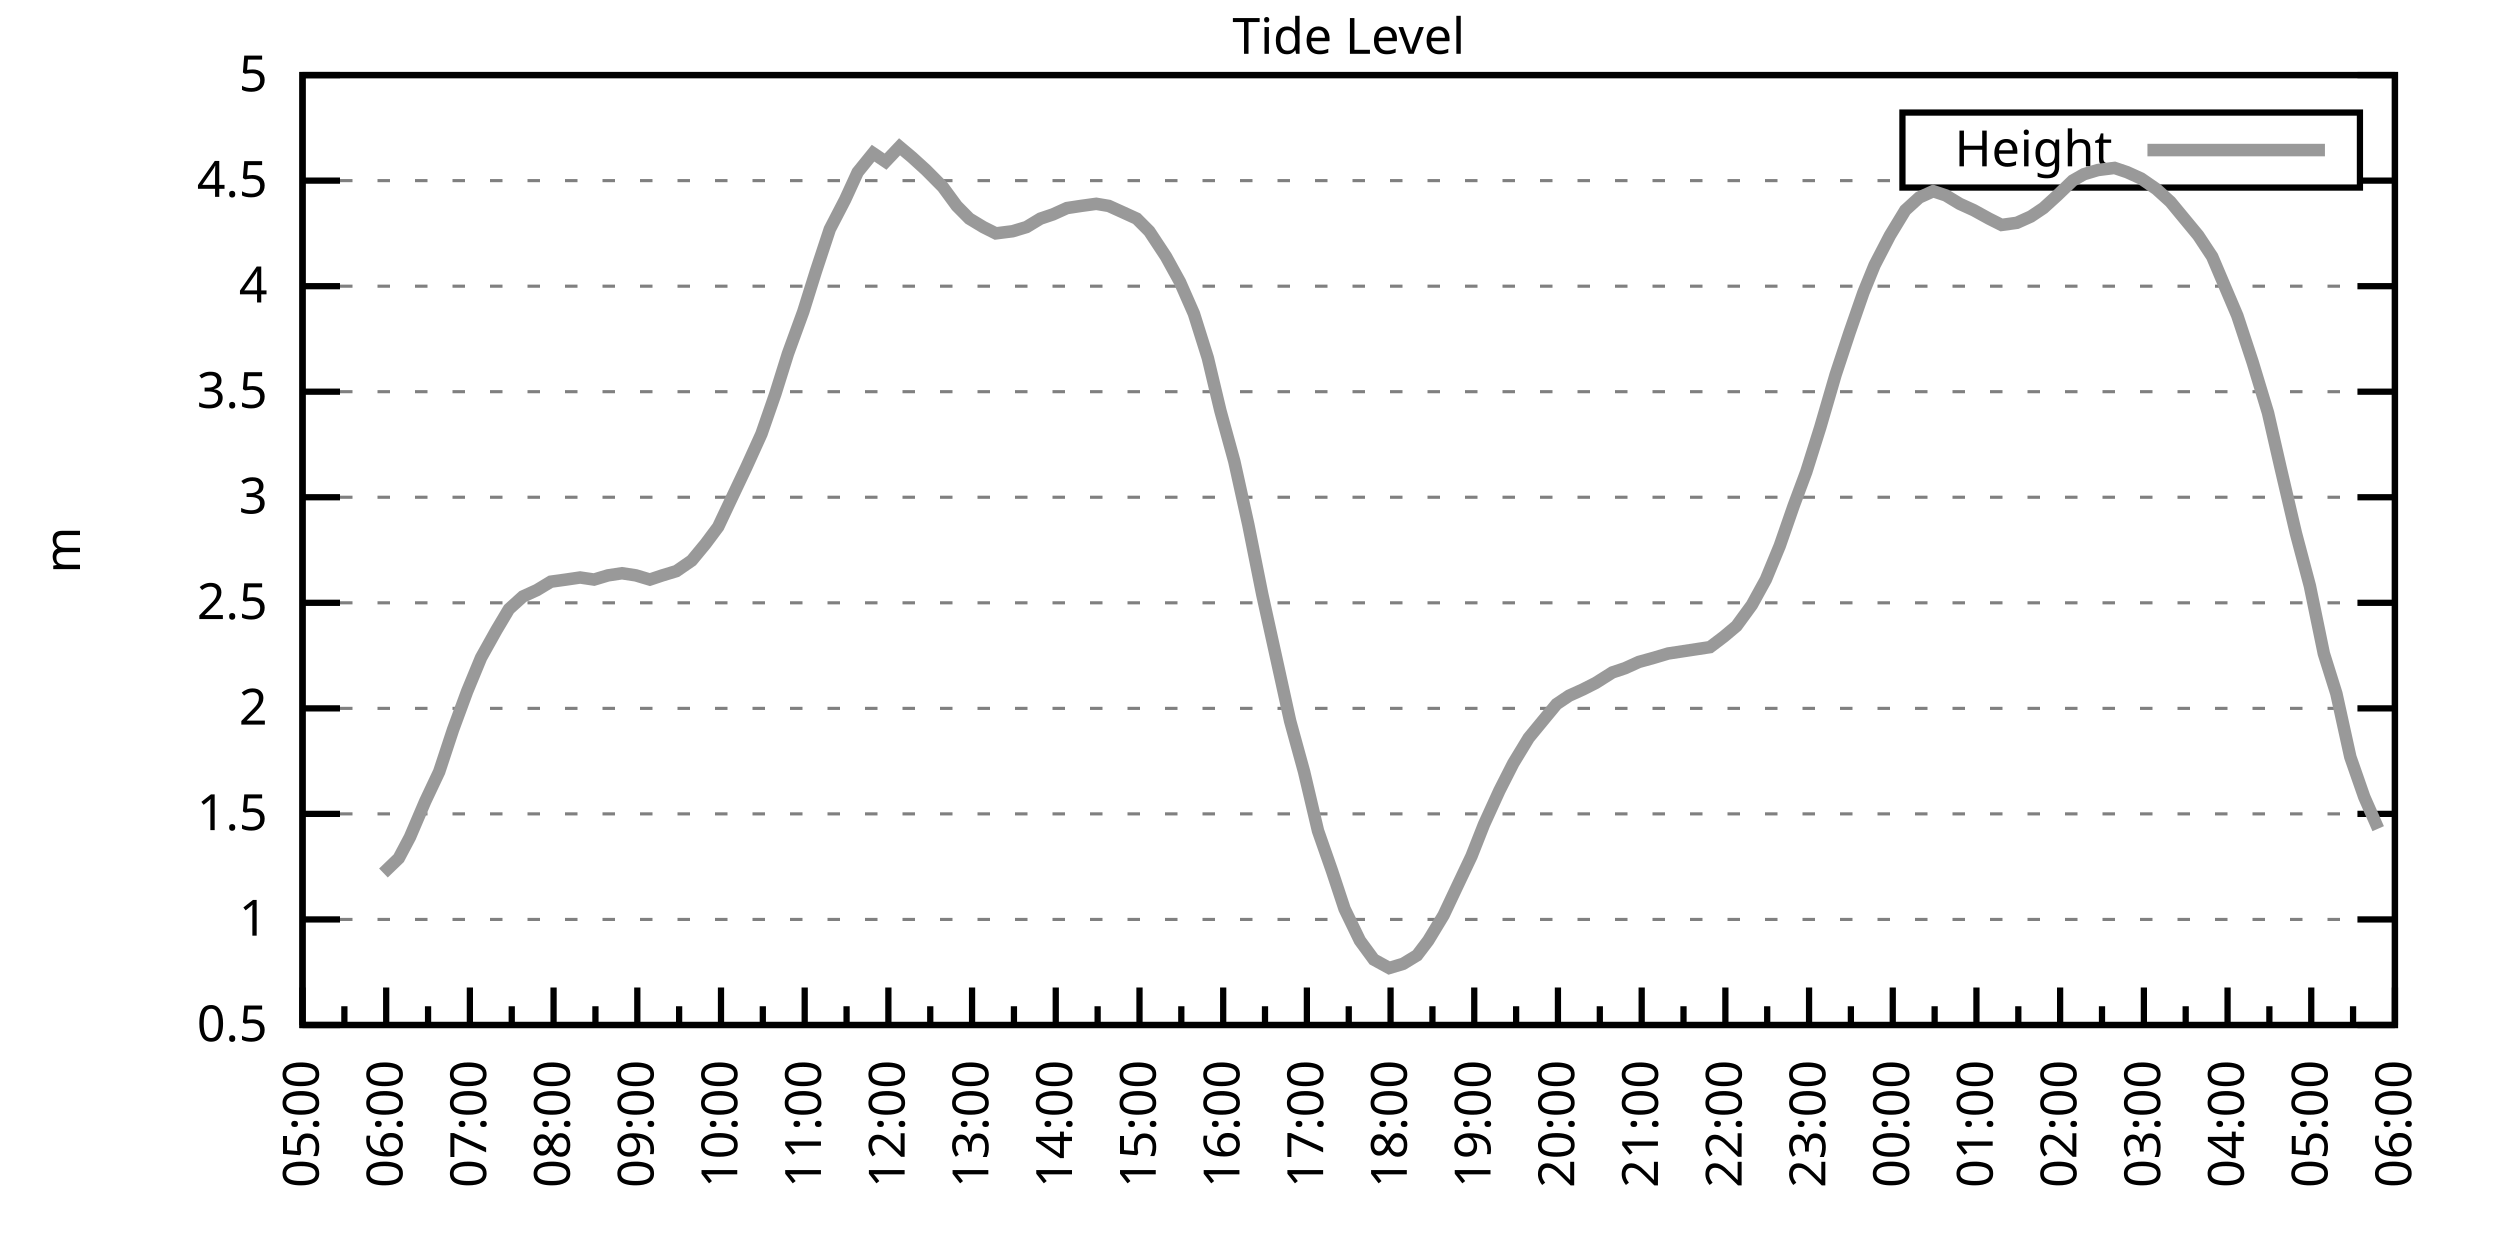
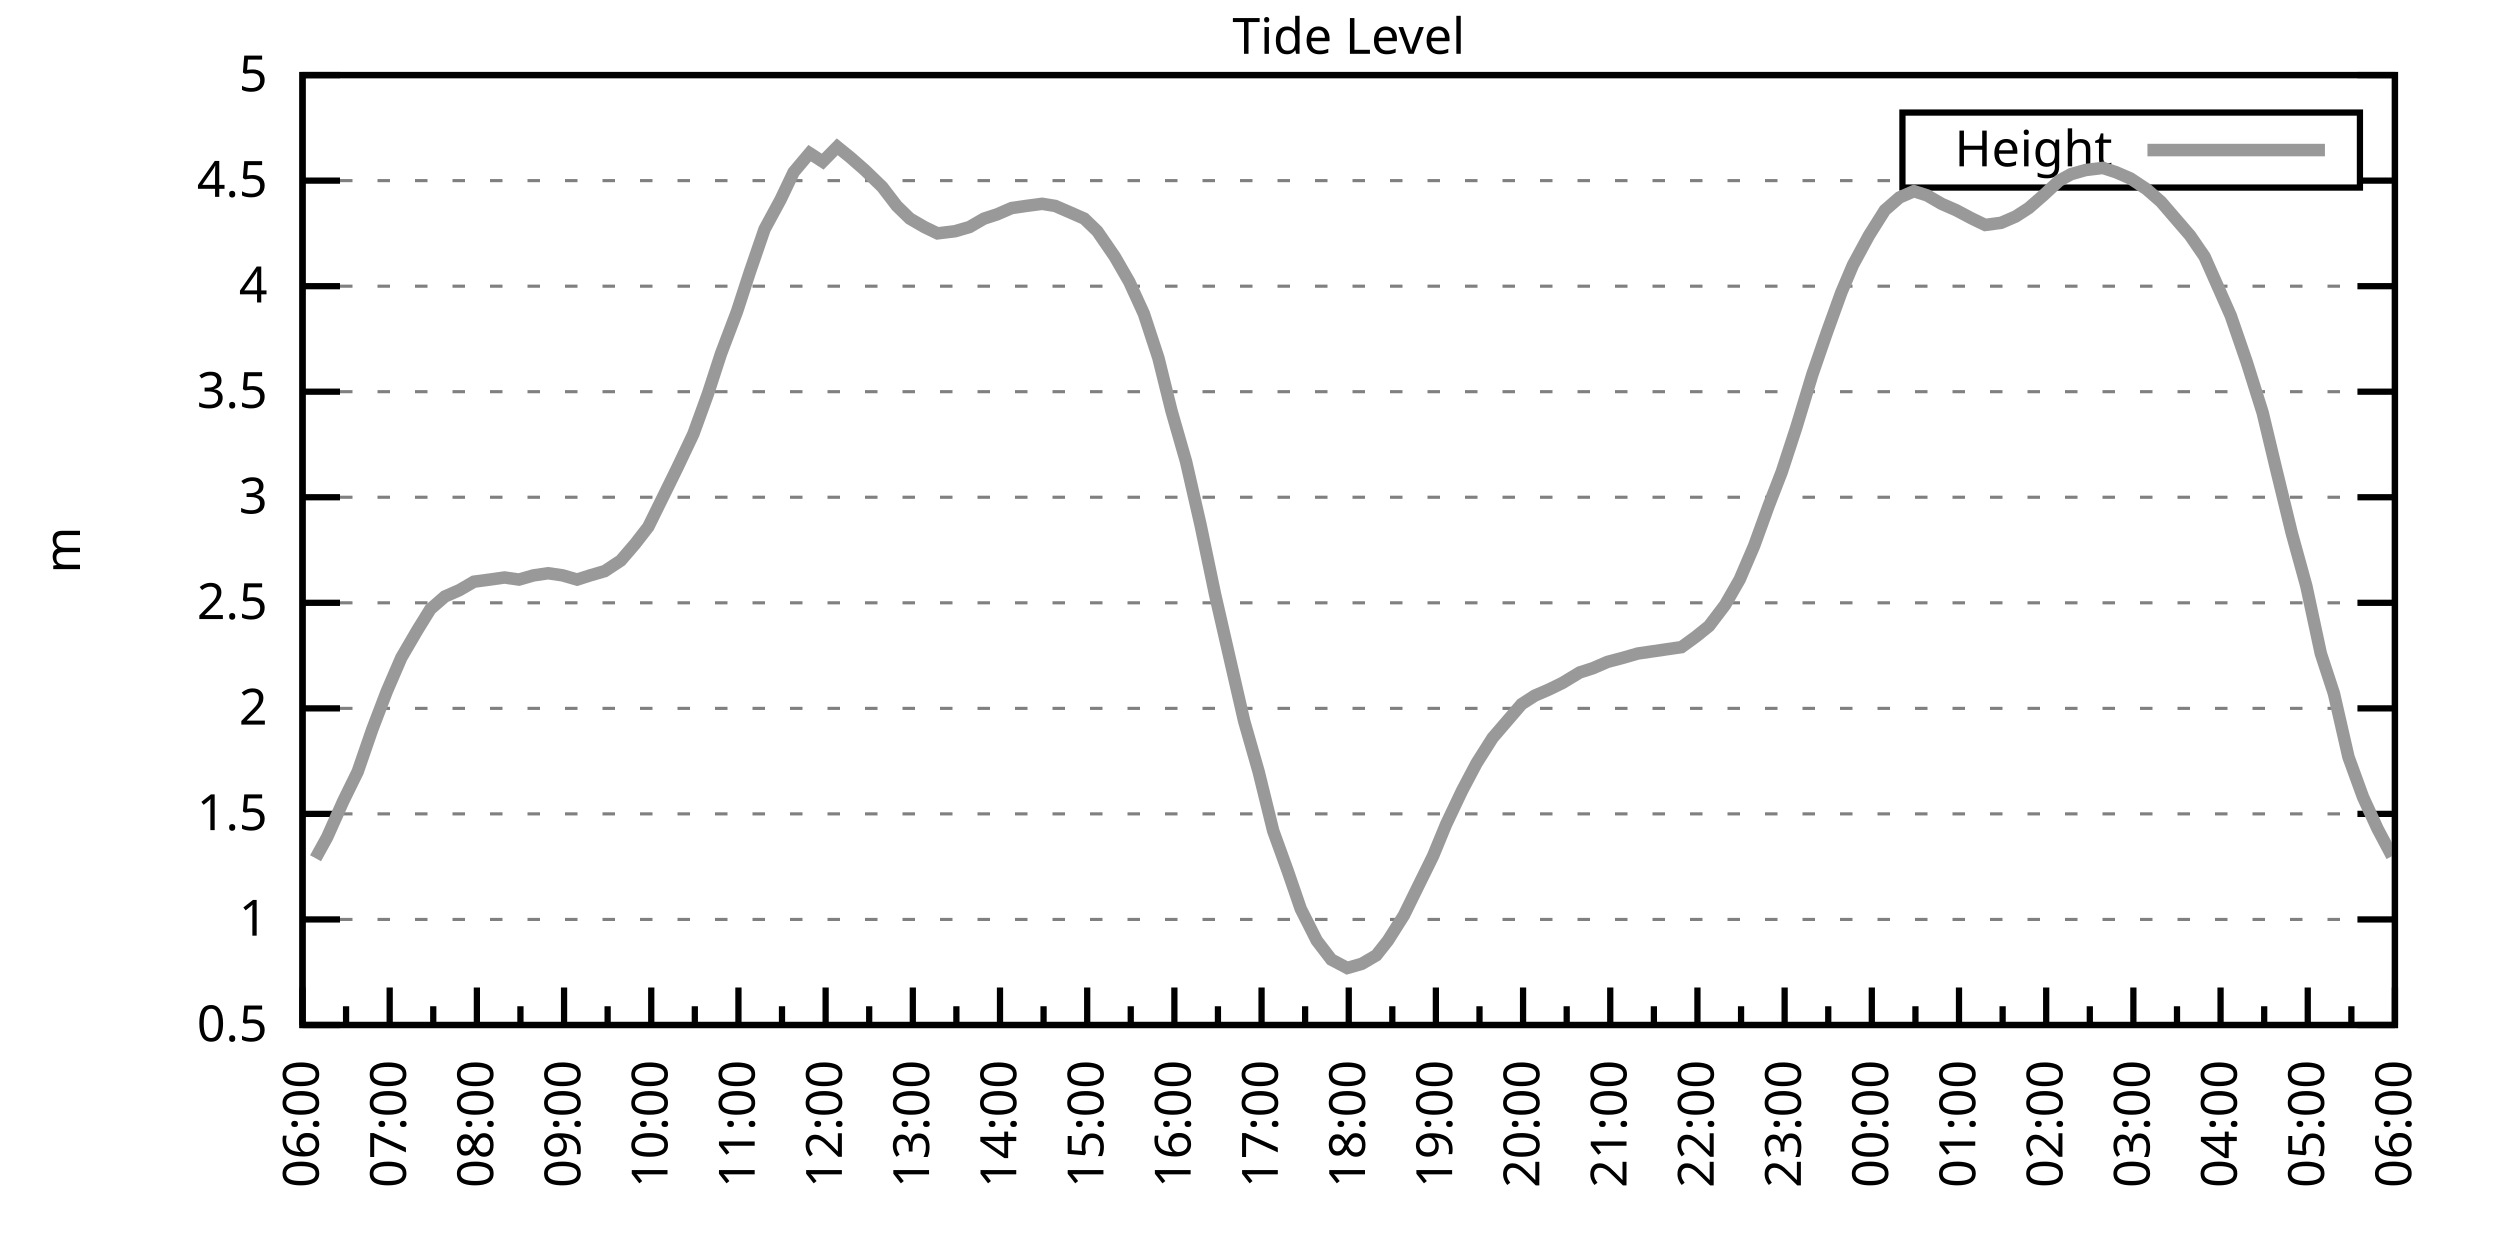
<svg xmlns="http://www.w3.org/2000/svg" xmlns:xlink="http://www.w3.org/1999/xlink" width="400" height="200" viewBox="0 0 400 200">
  <g id="gnuplot_canvas">
    <rect x="0" y="0" width="400" height="200" fill="none" />
    <defs>
      <circle id="gpDot" r="0.5" stroke-width="0.5" stroke="currentColor" />
      <path id="gpPt0" stroke-width="0.333" stroke="currentColor" d="M-1,0 h2 M0,-1 v2" />
      <path id="gpPt1" stroke-width="0.333" stroke="currentColor" d="M-1,-1 L1,1 M1,-1 L-1,1" />
      <path id="gpPt2" stroke-width="0.333" stroke="currentColor" d="M-1,0 L1,0 M0,-1 L0,1 M-1,-1 L1,1 M-1,1 L1,-1" />
      <rect id="gpPt3" stroke-width="0.333" stroke="currentColor" x="-1" y="-1" width="2" height="2" />
      <rect id="gpPt4" stroke-width="0.333" stroke="currentColor" fill="currentColor" x="-1" y="-1" width="2" height="2" />
      <circle id="gpPt5" stroke-width="0.333" stroke="currentColor" cx="0" cy="0" r="1" />
      <use xlink:href="#gpPt5" id="gpPt6" fill="currentColor" stroke="none" />
      <path id="gpPt7" stroke-width="0.333" stroke="currentColor" d="M0,-1.33 L-1.33,0.67 L1.33,0.67 z" />
      <use xlink:href="#gpPt7" id="gpPt8" fill="currentColor" stroke="none" />
      <use xlink:href="#gpPt7" id="gpPt9" stroke="currentColor" transform="rotate(180)" />
      <use xlink:href="#gpPt9" id="gpPt10" fill="currentColor" stroke="none" />
      <use xlink:href="#gpPt3" id="gpPt11" stroke="currentColor" transform="rotate(45)" />
      <use xlink:href="#gpPt11" id="gpPt12" fill="currentColor" stroke="none" />
      <path id="gpPt13" stroke-width="0.333" stroke="currentColor" d="M0,1.330 L1.265,0.411 L0.782,-1.067 L-0.782,-1.076 L-1.265,0.411 z" />
      <use xlink:href="#gpPt13" id="gpPt14" fill="currentColor" stroke="none" />
      <filter id="textbox" filterUnits="objectBoundingBox" x="0" y="0" height="1" width="1">
        <feFlood flood-color="white" flood-opacity="1" result="bgnd" />
        <feComposite in="SourceGraphic" in2="bgnd" operator="atop" />
      </filter>
      <filter id="greybox" filterUnits="objectBoundingBox" x="0" y="0" height="1" width="1">
        <feFlood flood-color="lightgrey" flood-opacity="1" result="grey" />
        <feComposite in="SourceGraphic" in2="grey" operator="atop" />
      </filter>
    </defs>
    <g fill="none" color="white" stroke="currentColor" stroke-width="1.00" stroke-linecap="butt" stroke-linejoin="miter">
</g>
    <g fill="none" color="black" stroke="currentColor" stroke-width="1.00" stroke-linecap="butt" stroke-linejoin="miter">
      <g stroke="none" shape-rendering="crispEdges">
        <polygon fill="rgb(255, 255, 255)" points="48.40,164.00 383.18,164.00 383.18,12.02 48.40,12.02 " />
      </g>
    </g>
    <g fill="none" color="black" stroke="currentColor" stroke-width="1.00" stroke-linecap="butt" stroke-linejoin="miter">
</g>
    <g fill="none" color="black" stroke="black" stroke-width="0.50" stroke-linecap="butt" stroke-linejoin="miter">
</g>
    <g fill="none" color="gray" stroke="currentColor" stroke-width="0.50" stroke-linecap="butt" stroke-linejoin="miter">
      <path stroke="gray" stroke-dasharray="2,4" class="gridline" d="M48.40,164.00 L383.19,164.00  " />
    </g>
    <g fill="none" color="gray" stroke="gray" stroke-width="1.00" stroke-linecap="butt" stroke-linejoin="miter">
</g>
    <g fill="none" color="black" stroke="currentColor" stroke-width="1.00" stroke-linecap="butt" stroke-linejoin="miter">
      <path stroke="black" d="M48.40,164.00 L54.40,164.00 M383.19,164.00 L377.19,164.00  " />
      <g transform="translate(42.80,166.60)" stroke="none" fill="black" font-family="Sans" font-size="8.00" text-anchor="end">
        <text>
          <tspan font-family="Sans"> 0.5</tspan>
        </text>
      </g>
    </g>
    <g fill="none" color="black" stroke="currentColor" stroke-width="1.00" stroke-linecap="butt" stroke-linejoin="miter">
</g>
    <g fill="none" color="black" stroke="black" stroke-width="0.50" stroke-linecap="butt" stroke-linejoin="miter">
</g>
    <g fill="none" color="gray" stroke="currentColor" stroke-width="0.50" stroke-linecap="butt" stroke-linejoin="miter">
      <path stroke="gray" stroke-dasharray="2,4" class="gridline" d="M48.40,147.11 L383.19,147.11  " />
    </g>
    <g fill="none" color="gray" stroke="gray" stroke-width="1.00" stroke-linecap="butt" stroke-linejoin="miter">
</g>
    <g fill="none" color="black" stroke="currentColor" stroke-width="1.00" stroke-linecap="butt" stroke-linejoin="miter">
      <path stroke="black" d="M48.40,147.11 L54.40,147.11 M383.19,147.11 L377.19,147.11  " />
      <g transform="translate(42.80,149.71)" stroke="none" fill="black" font-family="Sans" font-size="8.00" text-anchor="end">
        <text>
          <tspan font-family="Sans"> 1</tspan>
        </text>
      </g>
    </g>
    <g fill="none" color="black" stroke="currentColor" stroke-width="1.00" stroke-linecap="butt" stroke-linejoin="miter">
</g>
    <g fill="none" color="black" stroke="black" stroke-width="0.50" stroke-linecap="butt" stroke-linejoin="miter">
</g>
    <g fill="none" color="gray" stroke="currentColor" stroke-width="0.50" stroke-linecap="butt" stroke-linejoin="miter">
      <path stroke="gray" stroke-dasharray="2,4" class="gridline" d="M48.40,130.22 L383.19,130.22  " />
    </g>
    <g fill="none" color="gray" stroke="gray" stroke-width="1.00" stroke-linecap="butt" stroke-linejoin="miter">
</g>
    <g fill="none" color="black" stroke="currentColor" stroke-width="1.00" stroke-linecap="butt" stroke-linejoin="miter">
      <path stroke="black" d="M48.40,130.22 L54.40,130.22 M383.19,130.22 L377.19,130.22  " />
      <g transform="translate(42.80,132.82)" stroke="none" fill="black" font-family="Sans" font-size="8.00" text-anchor="end">
        <text>
          <tspan font-family="Sans"> 1.5</tspan>
        </text>
      </g>
    </g>
    <g fill="none" color="black" stroke="currentColor" stroke-width="1.00" stroke-linecap="butt" stroke-linejoin="miter">
</g>
    <g fill="none" color="black" stroke="black" stroke-width="0.50" stroke-linecap="butt" stroke-linejoin="miter">
</g>
    <g fill="none" color="gray" stroke="currentColor" stroke-width="0.50" stroke-linecap="butt" stroke-linejoin="miter">
      <path stroke="gray" stroke-dasharray="2,4" class="gridline" d="M48.40,113.34 L383.19,113.34  " />
    </g>
    <g fill="none" color="gray" stroke="gray" stroke-width="1.00" stroke-linecap="butt" stroke-linejoin="miter">
</g>
    <g fill="none" color="black" stroke="currentColor" stroke-width="1.00" stroke-linecap="butt" stroke-linejoin="miter">
      <path stroke="black" d="M48.40,113.34 L54.40,113.34 M383.19,113.34 L377.19,113.34  " />
      <g transform="translate(42.80,115.94)" stroke="none" fill="black" font-family="Sans" font-size="8.00" text-anchor="end">
        <text>
          <tspan font-family="Sans"> 2</tspan>
        </text>
      </g>
    </g>
    <g fill="none" color="black" stroke="currentColor" stroke-width="1.00" stroke-linecap="butt" stroke-linejoin="miter">
</g>
    <g fill="none" color="black" stroke="black" stroke-width="0.50" stroke-linecap="butt" stroke-linejoin="miter">
</g>
    <g fill="none" color="gray" stroke="currentColor" stroke-width="0.50" stroke-linecap="butt" stroke-linejoin="miter">
      <path stroke="gray" stroke-dasharray="2,4" class="gridline" d="M48.40,96.45 L383.19,96.45  " />
    </g>
    <g fill="none" color="gray" stroke="gray" stroke-width="1.00" stroke-linecap="butt" stroke-linejoin="miter">
</g>
    <g fill="none" color="black" stroke="currentColor" stroke-width="1.00" stroke-linecap="butt" stroke-linejoin="miter">
      <path stroke="black" d="M48.40,96.45 L54.40,96.45 M383.19,96.45 L377.19,96.45  " />
      <g transform="translate(42.80,99.05)" stroke="none" fill="black" font-family="Sans" font-size="8.00" text-anchor="end">
        <text>
          <tspan font-family="Sans"> 2.5</tspan>
        </text>
      </g>
    </g>
    <g fill="none" color="black" stroke="currentColor" stroke-width="1.00" stroke-linecap="butt" stroke-linejoin="miter">
</g>
    <g fill="none" color="black" stroke="black" stroke-width="0.50" stroke-linecap="butt" stroke-linejoin="miter">
</g>
    <g fill="none" color="gray" stroke="currentColor" stroke-width="0.50" stroke-linecap="butt" stroke-linejoin="miter">
      <path stroke="gray" stroke-dasharray="2,4" class="gridline" d="M48.40,79.56 L383.19,79.56  " />
    </g>
    <g fill="none" color="gray" stroke="gray" stroke-width="1.00" stroke-linecap="butt" stroke-linejoin="miter">
</g>
    <g fill="none" color="black" stroke="currentColor" stroke-width="1.00" stroke-linecap="butt" stroke-linejoin="miter">
      <path stroke="black" d="M48.40,79.56 L54.40,79.56 M383.19,79.56 L377.19,79.56  " />
      <g transform="translate(42.80,82.16)" stroke="none" fill="black" font-family="Sans" font-size="8.00" text-anchor="end">
        <text>
          <tspan font-family="Sans"> 3</tspan>
        </text>
      </g>
    </g>
    <g fill="none" color="black" stroke="currentColor" stroke-width="1.00" stroke-linecap="butt" stroke-linejoin="miter">
</g>
    <g fill="none" color="black" stroke="black" stroke-width="0.50" stroke-linecap="butt" stroke-linejoin="miter">
</g>
    <g fill="none" color="gray" stroke="currentColor" stroke-width="0.50" stroke-linecap="butt" stroke-linejoin="miter">
      <path stroke="gray" stroke-dasharray="2,4" class="gridline" d="M48.40,62.67 L383.19,62.67  " />
    </g>
    <g fill="none" color="gray" stroke="gray" stroke-width="1.00" stroke-linecap="butt" stroke-linejoin="miter">
</g>
    <g fill="none" color="black" stroke="currentColor" stroke-width="1.00" stroke-linecap="butt" stroke-linejoin="miter">
      <path stroke="black" d="M48.40,62.67 L54.40,62.67 M383.19,62.67 L377.19,62.67  " />
      <g transform="translate(42.80,65.27)" stroke="none" fill="black" font-family="Sans" font-size="8.00" text-anchor="end">
        <text>
          <tspan font-family="Sans"> 3.5</tspan>
        </text>
      </g>
    </g>
    <g fill="none" color="black" stroke="currentColor" stroke-width="1.00" stroke-linecap="butt" stroke-linejoin="miter">
</g>
    <g fill="none" color="black" stroke="black" stroke-width="0.50" stroke-linecap="butt" stroke-linejoin="miter">
</g>
    <g fill="none" color="gray" stroke="currentColor" stroke-width="0.50" stroke-linecap="butt" stroke-linejoin="miter">
      <path stroke="gray" stroke-dasharray="2,4" class="gridline" d="M48.40,45.79 L383.19,45.79  " />
    </g>
    <g fill="none" color="gray" stroke="gray" stroke-width="1.00" stroke-linecap="butt" stroke-linejoin="miter">
</g>
    <g fill="none" color="black" stroke="currentColor" stroke-width="1.00" stroke-linecap="butt" stroke-linejoin="miter">
      <path stroke="black" d="M48.40,45.79 L54.40,45.79 M383.19,45.79 L377.19,45.79  " />
      <g transform="translate(42.80,48.39)" stroke="none" fill="black" font-family="Sans" font-size="8.00" text-anchor="end">
        <text>
          <tspan font-family="Sans"> 4</tspan>
        </text>
      </g>
    </g>
    <g fill="none" color="black" stroke="currentColor" stroke-width="1.00" stroke-linecap="butt" stroke-linejoin="miter">
</g>
    <g fill="none" color="black" stroke="black" stroke-width="0.50" stroke-linecap="butt" stroke-linejoin="miter">
</g>
    <g fill="none" color="gray" stroke="currentColor" stroke-width="0.50" stroke-linecap="butt" stroke-linejoin="miter">
      <path stroke="gray" stroke-dasharray="2,4" class="gridline" d="M48.40,28.90 L304.39,28.90 M377.59,28.90 L383.19,28.90  " />
    </g>
    <g fill="none" color="gray" stroke="gray" stroke-width="1.00" stroke-linecap="butt" stroke-linejoin="miter">
</g>
    <g fill="none" color="black" stroke="currentColor" stroke-width="1.00" stroke-linecap="butt" stroke-linejoin="miter">
      <path stroke="black" d="M48.40,28.90 L54.40,28.90 M383.19,28.90 L377.19,28.90  " />
      <g transform="translate(42.80,31.50)" stroke="none" fill="black" font-family="Sans" font-size="8.00" text-anchor="end">
        <text>
          <tspan font-family="Sans"> 4.5</tspan>
        </text>
      </g>
    </g>
    <g fill="none" color="black" stroke="currentColor" stroke-width="1.00" stroke-linecap="butt" stroke-linejoin="miter">
</g>
    <g fill="none" color="black" stroke="black" stroke-width="0.50" stroke-linecap="butt" stroke-linejoin="miter">
</g>
    <g fill="none" color="gray" stroke="currentColor" stroke-width="0.50" stroke-linecap="butt" stroke-linejoin="miter">
      <path stroke="gray" stroke-dasharray="2,4" class="gridline" d="M48.40,12.01 L383.19,12.01  " />
    </g>
    <g fill="none" color="gray" stroke="gray" stroke-width="1.00" stroke-linecap="butt" stroke-linejoin="miter">
</g>
    <g fill="none" color="black" stroke="currentColor" stroke-width="1.00" stroke-linecap="butt" stroke-linejoin="miter">
      <path stroke="black" d="M48.40,12.01 L54.40,12.01 M383.19,12.01 L377.19,12.01  " />
      <g transform="translate(42.80,14.61)" stroke="none" fill="black" font-family="Sans" font-size="8.00" text-anchor="end">
        <text>
          <tspan font-family="Sans"> 5</tspan>
        </text>
      </g>
    </g>
    <g fill="none" color="black" stroke="currentColor" stroke-width="1.00" stroke-linecap="butt" stroke-linejoin="miter">
      <path stroke="black" d="M48.40,164.00 L48.40,158.00  " />
      <g transform="translate(51.00,169.60) rotate(270)" stroke="none" fill="black" font-family="Sans" font-size="8.00" text-anchor="end">
        <text>
+           <tspan font-family="Sans">06:00</tspan>
+         </text>
+       </g>
+     </g>
+     <g fill="none" color="black" stroke="currentColor" stroke-width="1.00" stroke-linecap="butt" stroke-linejoin="miter">
+       <path stroke="black" d="M55.37,164.00 L55.37,161.00 M62.35,164.00 L62.35,158.00  " />
+       <g transform="translate(64.95,169.60) rotate(270)" stroke="none" fill="black" font-family="Sans" font-size="8.00" text-anchor="end">
+         <text>
+           <tspan font-family="Sans">07:00</tspan>
+         </text>
+       </g>
+     </g>
+     <g fill="none" color="black" stroke="currentColor" stroke-width="1.00" stroke-linecap="butt" stroke-linejoin="miter">
+       <path stroke="black" d="M69.32,164.00 L69.32,161.00 M76.30,164.00 L76.30,158.00  " />
+       <g transform="translate(78.90,169.60) rotate(270)" stroke="none" fill="black" font-family="Sans" font-size="8.00" text-anchor="end">
+         <text>
+           <tspan font-family="Sans">08:00</tspan>
+         </text>
+       </g>
+     </g>
+     <g fill="none" color="black" stroke="currentColor" stroke-width="1.00" stroke-linecap="butt" stroke-linejoin="miter">
+       <path stroke="black" d="M83.27,164.00 L83.27,161.00 M90.25,164.00 L90.25,158.00  " />
+       <g transform="translate(92.85,169.60) rotate(270)" stroke="none" fill="black" font-family="Sans" font-size="8.00" text-anchor="end">
+         <text>
+           <tspan font-family="Sans">09:00</tspan>
+         </text>
+       </g>
+     </g>
+     <g fill="none" color="black" stroke="currentColor" stroke-width="1.00" stroke-linecap="butt" stroke-linejoin="miter">
+       <path stroke="black" d="M97.22,164.00 L97.22,161.00 M104.20,164.00 L104.20,158.00  " />
+       <g transform="translate(106.80,169.60) rotate(270)" stroke="none" fill="black" font-family="Sans" font-size="8.00" text-anchor="end">
+         <text>
+           <tspan font-family="Sans">10:00</tspan>
+         </text>
+       </g>
+     </g>
+     <g fill="none" color="black" stroke="currentColor" stroke-width="1.00" stroke-linecap="butt" stroke-linejoin="miter">
+       <path stroke="black" d="M111.17,164.00 L111.17,161.00 M118.15,164.00 L118.15,158.00  " />
+       <g transform="translate(120.75,169.60) rotate(270)" stroke="none" fill="black" font-family="Sans" font-size="8.00" text-anchor="end">
+         <text>
+           <tspan font-family="Sans">11:00</tspan>
+         </text>
+       </g>
+     </g>
+     <g fill="none" color="black" stroke="currentColor" stroke-width="1.00" stroke-linecap="butt" stroke-linejoin="miter">
+       <path stroke="black" d="M125.12,164.00 L125.12,161.00 M132.10,164.00 L132.10,158.00  " />
+       <g transform="translate(134.70,169.60) rotate(270)" stroke="none" fill="black" font-family="Sans" font-size="8.00" text-anchor="end">
+         <text>
+           <tspan font-family="Sans">12:00</tspan>
+         </text>
+       </g>
+     </g>
+     <g fill="none" color="black" stroke="currentColor" stroke-width="1.00" stroke-linecap="butt" stroke-linejoin="miter">
+       <path stroke="black" d="M139.07,164.00 L139.07,161.00 M146.05,164.00 L146.05,158.00  " />
+       <g transform="translate(148.65,169.60) rotate(270)" stroke="none" fill="black" font-family="Sans" font-size="8.00" text-anchor="end">
+         <text>
+           <tspan font-family="Sans">13:00</tspan>
+         </text>
+       </g>
+     </g>
+     <g fill="none" color="black" stroke="currentColor" stroke-width="1.00" stroke-linecap="butt" stroke-linejoin="miter">
+       <path stroke="black" d="M153.02,164.00 L153.02,161.00 M160.00,164.00 L160.00,158.00  " />
+       <g transform="translate(162.60,169.60) rotate(270)" stroke="none" fill="black" font-family="Sans" font-size="8.00" text-anchor="end">
+         <text>
+           <tspan font-family="Sans">14:00</tspan>
+         </text>
+       </g>
+     </g>
+     <g fill="none" color="black" stroke="currentColor" stroke-width="1.00" stroke-linecap="butt" stroke-linejoin="miter">
+       <path stroke="black" d="M166.97,164.00 L166.97,161.00 M173.95,164.00 L173.95,158.00  " />
+       <g transform="translate(176.55,169.60) rotate(270)" stroke="none" fill="black" font-family="Sans" font-size="8.00" text-anchor="end">
+         <text>
+           <tspan font-family="Sans">15:00</tspan>
+         </text>
+       </g>
+     </g>
+     <g fill="none" color="black" stroke="currentColor" stroke-width="1.00" stroke-linecap="butt" stroke-linejoin="miter">
+       <path stroke="black" d="M180.92,164.00 L180.92,161.00 M187.90,164.00 L187.90,158.00  " />
+       <g transform="translate(190.50,169.60) rotate(270)" stroke="none" fill="black" font-family="Sans" font-size="8.00" text-anchor="end">
+         <text>
+           <tspan font-family="Sans">16:00</tspan>
+         </text>
+       </g>
+     </g>
+     <g fill="none" color="black" stroke="currentColor" stroke-width="1.00" stroke-linecap="butt" stroke-linejoin="miter">
+       <path stroke="black" d="M194.87,164.00 L194.87,161.00 M201.85,164.00 L201.85,158.00  " />
+       <g transform="translate(204.45,169.60) rotate(270)" stroke="none" fill="black" font-family="Sans" font-size="8.00" text-anchor="end">
+         <text>
+           <tspan font-family="Sans">17:00</tspan>
+         </text>
+       </g>
+     </g>
+     <g fill="none" color="black" stroke="currentColor" stroke-width="1.00" stroke-linecap="butt" stroke-linejoin="miter">
+       <path stroke="black" d="M208.82,164.00 L208.82,161.00 M215.80,164.00 L215.80,158.00  " />
+       <g transform="translate(218.40,169.60) rotate(270)" stroke="none" fill="black" font-family="Sans" font-size="8.00" text-anchor="end">
+         <text>
+           <tspan font-family="Sans">18:00</tspan>
+         </text>
+       </g>
+     </g>
+     <g fill="none" color="black" stroke="currentColor" stroke-width="1.00" stroke-linecap="butt" stroke-linejoin="miter">
+       <path stroke="black" d="M222.77,164.00 L222.77,161.00 M229.74,164.00 L229.74,158.00  " />
+       <g transform="translate(232.34,169.60) rotate(270)" stroke="none" fill="black" font-family="Sans" font-size="8.00" text-anchor="end">
+         <text>
+           <tspan font-family="Sans">19:00</tspan>
+         </text>
+       </g>
+     </g>
+     <g fill="none" color="black" stroke="currentColor" stroke-width="1.00" stroke-linecap="butt" stroke-linejoin="miter">
+       <path stroke="black" d="M236.72,164.00 L236.72,161.00 M243.69,164.00 L243.69,158.00  " />
+       <g transform="translate(246.29,169.60) rotate(270)" stroke="none" fill="black" font-family="Sans" font-size="8.00" text-anchor="end">
+         <text>
+           <tspan font-family="Sans">20:00</tspan>
+         </text>
+       </g>
+     </g>
+     <g fill="none" color="black" stroke="currentColor" stroke-width="1.00" stroke-linecap="butt" stroke-linejoin="miter">
+       <path stroke="black" d="M250.67,164.00 L250.67,161.00 M257.64,164.00 L257.64,158.00  " />
+       <g transform="translate(260.24,169.60) rotate(270)" stroke="none" fill="black" font-family="Sans" font-size="8.00" text-anchor="end">
+         <text>
+           <tspan font-family="Sans">21:00</tspan>
+         </text>
+       </g>
+     </g>
+     <g fill="none" color="black" stroke="currentColor" stroke-width="1.00" stroke-linecap="butt" stroke-linejoin="miter">
+       <path stroke="black" d="M264.62,164.00 L264.62,161.00 M271.59,164.00 L271.59,158.00  " />
+       <g transform="translate(274.19,169.60) rotate(270)" stroke="none" fill="black" font-family="Sans" font-size="8.00" text-anchor="end">
+         <text>
+           <tspan font-family="Sans">22:00</tspan>
+         </text>
+       </g>
+     </g>
+     <g fill="none" color="black" stroke="currentColor" stroke-width="1.00" stroke-linecap="butt" stroke-linejoin="miter">
+       <path stroke="black" d="M278.57,164.00 L278.57,161.00 M285.54,164.00 L285.54,158.00  " />
+       <g transform="translate(288.14,169.60) rotate(270)" stroke="none" fill="black" font-family="Sans" font-size="8.00" text-anchor="end">
+         <text>
+           <tspan font-family="Sans">23:00</tspan>
+         </text>
+       </g>
+     </g>
+     <g fill="none" color="black" stroke="currentColor" stroke-width="1.00" stroke-linecap="butt" stroke-linejoin="miter">
+       <path stroke="black" d="M292.52,164.00 L292.52,161.00 M299.49,164.00 L299.49,158.00  " />
+       <g transform="translate(302.09,169.60) rotate(270)" stroke="none" fill="black" font-family="Sans" font-size="8.00" text-anchor="end">
+         <text>
+           <tspan font-family="Sans">00:00</tspan>
+         </text>
+       </g>
+     </g>
+     <g fill="none" color="black" stroke="currentColor" stroke-width="1.00" stroke-linecap="butt" stroke-linejoin="miter">
+       <path stroke="black" d="M306.47,164.00 L306.47,161.00 M313.44,164.00 L313.44,158.00  " />
+       <g transform="translate(316.04,169.60) rotate(270)" stroke="none" fill="black" font-family="Sans" font-size="8.00" text-anchor="end">
+         <text>
+           <tspan font-family="Sans">01:00</tspan>
+         </text>
+       </g>
+     </g>
+     <g fill="none" color="black" stroke="currentColor" stroke-width="1.00" stroke-linecap="butt" stroke-linejoin="miter">
+       <path stroke="black" d="M320.42,164.00 L320.42,161.00 M327.39,164.00 L327.39,158.00  " />
+       <g transform="translate(329.99,169.60) rotate(270)" stroke="none" fill="black" font-family="Sans" font-size="8.00" text-anchor="end">
+         <text>
+           <tspan font-family="Sans">02:00</tspan>
+         </text>
+       </g>
+     </g>
+     <g fill="none" color="black" stroke="currentColor" stroke-width="1.00" stroke-linecap="butt" stroke-linejoin="miter">
+       <path stroke="black" d="M334.37,164.00 L334.37,161.00 M341.34,164.00 L341.34,158.00  " />
+       <g transform="translate(343.94,169.60) rotate(270)" stroke="none" fill="black" font-family="Sans" font-size="8.00" text-anchor="end">
+         <text>
+           <tspan font-family="Sans">03:00</tspan>
+         </text>
+       </g>
+     </g>
+     <g fill="none" color="black" stroke="currentColor" stroke-width="1.00" stroke-linecap="butt" stroke-linejoin="miter">
+       <path stroke="black" d="M348.32,164.00 L348.32,161.00 M355.29,164.00 L355.29,158.00  " />
+       <g transform="translate(357.89,169.60) rotate(270)" stroke="none" fill="black" font-family="Sans" font-size="8.00" text-anchor="end">
+         <text>
+           <tspan font-family="Sans">04:00</tspan>
+         </text>
+       </g>
+     </g>
+     <g fill="none" color="black" stroke="currentColor" stroke-width="1.00" stroke-linecap="butt" stroke-linejoin="miter">
+       <path stroke="black" d="M362.27,164.00 L362.27,161.00 M369.24,164.00 L369.24,158.00  " />
+       <g transform="translate(371.84,169.60) rotate(270)" stroke="none" fill="black" font-family="Sans" font-size="8.00" text-anchor="end">
+         <text>
          <tspan font-family="Sans">05:00</tspan>
        </text>
      </g>
    </g>
    <g fill="none" color="black" stroke="currentColor" stroke-width="1.00" stroke-linecap="butt" stroke-linejoin="miter">
-       <path stroke="black" d="M55.10,164.00 L55.10,161.00 M61.79,164.00 L61.79,158.00  " />
-       <g transform="translate(64.39,169.60) rotate(270)" stroke="none" fill="black" font-family="Sans" font-size="8.00" text-anchor="end">
-         <text>
-           <tspan font-family="Sans">06:00</tspan>
-         </text>
-       </g>
-     </g>
-     <g fill="none" color="black" stroke="currentColor" stroke-width="1.00" stroke-linecap="butt" stroke-linejoin="miter">
-       <path stroke="black" d="M68.49,164.00 L68.49,161.00 M75.18,164.00 L75.18,158.00  " />
-       <g transform="translate(77.78,169.60) rotate(270)" stroke="none" fill="black" font-family="Sans" font-size="8.00" text-anchor="end">
-         <text>
-           <tspan font-family="Sans">07:00</tspan>
-         </text>
-       </g>
-     </g>
-     <g fill="none" color="black" stroke="currentColor" stroke-width="1.00" stroke-linecap="butt" stroke-linejoin="miter">
-       <path stroke="black" d="M81.88,164.00 L81.88,161.00 M88.57,164.00 L88.57,158.00  " />
-       <g transform="translate(91.17,169.60) rotate(270)" stroke="none" fill="black" font-family="Sans" font-size="8.00" text-anchor="end">
-         <text>
-           <tspan font-family="Sans">08:00</tspan>
-         </text>
-       </g>
-     </g>
-     <g fill="none" color="black" stroke="currentColor" stroke-width="1.00" stroke-linecap="butt" stroke-linejoin="miter">
-       <path stroke="black" d="M95.27,164.00 L95.27,161.00 M101.97,164.00 L101.97,158.00  " />
-       <g transform="translate(104.57,169.60) rotate(270)" stroke="none" fill="black" font-family="Sans" font-size="8.00" text-anchor="end">
-         <text>
-           <tspan font-family="Sans">09:00</tspan>
-         </text>
-       </g>
-     </g>
-     <g fill="none" color="black" stroke="currentColor" stroke-width="1.00" stroke-linecap="butt" stroke-linejoin="miter">
-       <path stroke="black" d="M108.66,164.00 L108.66,161.00 M115.36,164.00 L115.36,158.00  " />
-       <g transform="translate(117.96,169.60) rotate(270)" stroke="none" fill="black" font-family="Sans" font-size="8.00" text-anchor="end">
-         <text>
-           <tspan font-family="Sans">10:00</tspan>
-         </text>
-       </g>
-     </g>
-     <g fill="none" color="black" stroke="currentColor" stroke-width="1.00" stroke-linecap="butt" stroke-linejoin="miter">
-       <path stroke="black" d="M122.05,164.00 L122.05,161.00 M128.75,164.00 L128.75,158.00  " />
-       <g transform="translate(131.35,169.60) rotate(270)" stroke="none" fill="black" font-family="Sans" font-size="8.00" text-anchor="end">
-         <text>
-           <tspan font-family="Sans">11:00</tspan>
-         </text>
-       </g>
-     </g>
-     <g fill="none" color="black" stroke="currentColor" stroke-width="1.00" stroke-linecap="butt" stroke-linejoin="miter">
-       <path stroke="black" d="M135.45,164.00 L135.45,161.00 M142.14,164.00 L142.14,158.00  " />
-       <g transform="translate(144.74,169.60) rotate(270)" stroke="none" fill="black" font-family="Sans" font-size="8.00" text-anchor="end">
-         <text>
-           <tspan font-family="Sans">12:00</tspan>
-         </text>
-       </g>
-     </g>
-     <g fill="none" color="black" stroke="currentColor" stroke-width="1.00" stroke-linecap="butt" stroke-linejoin="miter">
-       <path stroke="black" d="M148.84,164.00 L148.84,161.00 M155.53,164.00 L155.53,158.00  " />
-       <g transform="translate(158.13,169.60) rotate(270)" stroke="none" fill="black" font-family="Sans" font-size="8.00" text-anchor="end">
-         <text>
-           <tspan font-family="Sans">13:00</tspan>
-         </text>
-       </g>
-     </g>
-     <g fill="none" color="black" stroke="currentColor" stroke-width="1.00" stroke-linecap="butt" stroke-linejoin="miter">
-       <path stroke="black" d="M162.23,164.00 L162.23,161.00 M168.92,164.00 L168.92,158.00  " />
-       <g transform="translate(171.52,169.60) rotate(270)" stroke="none" fill="black" font-family="Sans" font-size="8.00" text-anchor="end">
-         <text>
-           <tspan font-family="Sans">14:00</tspan>
-         </text>
-       </g>
-     </g>
-     <g fill="none" color="black" stroke="currentColor" stroke-width="1.00" stroke-linecap="butt" stroke-linejoin="miter">
-       <path stroke="black" d="M175.62,164.00 L175.62,161.00 M182.32,164.00 L182.32,158.00  " />
-       <g transform="translate(184.92,169.60) rotate(270)" stroke="none" fill="black" font-family="Sans" font-size="8.00" text-anchor="end">
-         <text>
-           <tspan font-family="Sans">15:00</tspan>
-         </text>
-       </g>
-     </g>
-     <g fill="none" color="black" stroke="currentColor" stroke-width="1.00" stroke-linecap="butt" stroke-linejoin="miter">
-       <path stroke="black" d="M189.01,164.00 L189.01,161.00 M195.71,164.00 L195.71,158.00  " />
-       <g transform="translate(198.31,169.60) rotate(270)" stroke="none" fill="black" font-family="Sans" font-size="8.00" text-anchor="end">
-         <text>
-           <tspan font-family="Sans">16:00</tspan>
-         </text>
-       </g>
-     </g>
-     <g fill="none" color="black" stroke="currentColor" stroke-width="1.00" stroke-linecap="butt" stroke-linejoin="miter">
-       <path stroke="black" d="M202.40,164.00 L202.40,161.00 M209.10,164.00 L209.10,158.00  " />
-       <g transform="translate(211.70,169.60) rotate(270)" stroke="none" fill="black" font-family="Sans" font-size="8.00" text-anchor="end">
-         <text>
-           <tspan font-family="Sans">17:00</tspan>
-         </text>
-       </g>
-     </g>
-     <g fill="none" color="black" stroke="currentColor" stroke-width="1.00" stroke-linecap="butt" stroke-linejoin="miter">
-       <path stroke="black" d="M215.80,164.00 L215.80,161.00 M222.49,164.00 L222.49,158.00  " />
-       <g transform="translate(225.09,169.60) rotate(270)" stroke="none" fill="black" font-family="Sans" font-size="8.00" text-anchor="end">
-         <text>
-           <tspan font-family="Sans">18:00</tspan>
-         </text>
-       </g>
-     </g>
-     <g fill="none" color="black" stroke="currentColor" stroke-width="1.00" stroke-linecap="butt" stroke-linejoin="miter">
-       <path stroke="black" d="M229.19,164.00 L229.19,161.00 M235.88,164.00 L235.88,158.00  " />
-       <g transform="translate(238.48,169.60) rotate(270)" stroke="none" fill="black" font-family="Sans" font-size="8.00" text-anchor="end">
-         <text>
-           <tspan font-family="Sans">19:00</tspan>
-         </text>
-       </g>
-     </g>
-     <g fill="none" color="black" stroke="currentColor" stroke-width="1.00" stroke-linecap="butt" stroke-linejoin="miter">
-       <path stroke="black" d="M242.58,164.00 L242.58,161.00 M249.27,164.00 L249.27,158.00  " />
-       <g transform="translate(251.87,169.60) rotate(270)" stroke="none" fill="black" font-family="Sans" font-size="8.00" text-anchor="end">
-         <text>
-           <tspan font-family="Sans">20:00</tspan>
-         </text>
-       </g>
-     </g>
-     <g fill="none" color="black" stroke="currentColor" stroke-width="1.00" stroke-linecap="butt" stroke-linejoin="miter">
-       <path stroke="black" d="M255.97,164.00 L255.97,161.00 M262.67,164.00 L262.67,158.00  " />
-       <g transform="translate(265.27,169.60) rotate(270)" stroke="none" fill="black" font-family="Sans" font-size="8.00" text-anchor="end">
-         <text>
-           <tspan font-family="Sans">21:00</tspan>
-         </text>
-       </g>
-     </g>
-     <g fill="none" color="black" stroke="currentColor" stroke-width="1.00" stroke-linecap="butt" stroke-linejoin="miter">
-       <path stroke="black" d="M269.36,164.00 L269.36,161.00 M276.06,164.00 L276.06,158.00  " />
-       <g transform="translate(278.66,169.60) rotate(270)" stroke="none" fill="black" font-family="Sans" font-size="8.00" text-anchor="end">
-         <text>
-           <tspan font-family="Sans">22:00</tspan>
-         </text>
-       </g>
-     </g>
-     <g fill="none" color="black" stroke="currentColor" stroke-width="1.00" stroke-linecap="butt" stroke-linejoin="miter">
-       <path stroke="black" d="M282.75,164.00 L282.75,161.00 M289.45,164.00 L289.45,158.00  " />
-       <g transform="translate(292.05,169.60) rotate(270)" stroke="none" fill="black" font-family="Sans" font-size="8.00" text-anchor="end">
-         <text>
-           <tspan font-family="Sans">23:00</tspan>
-         </text>
-       </g>
-     </g>
-     <g fill="none" color="black" stroke="currentColor" stroke-width="1.00" stroke-linecap="butt" stroke-linejoin="miter">
-       <path stroke="black" d="M296.14,164.00 L296.14,161.00 M302.84,164.00 L302.84,158.00  " />
-       <g transform="translate(305.44,169.60) rotate(270)" stroke="none" fill="black" font-family="Sans" font-size="8.00" text-anchor="end">
-         <text>
-           <tspan font-family="Sans">00:00</tspan>
-         </text>
-       </g>
-     </g>
-     <g fill="none" color="black" stroke="currentColor" stroke-width="1.00" stroke-linecap="butt" stroke-linejoin="miter">
-       <path stroke="black" d="M309.54,164.00 L309.54,161.00 M316.23,164.00 L316.23,158.00  " />
-       <g transform="translate(318.83,169.60) rotate(270)" stroke="none" fill="black" font-family="Sans" font-size="8.00" text-anchor="end">
-         <text>
-           <tspan font-family="Sans">01:00</tspan>
-         </text>
-       </g>
-     </g>
-     <g fill="none" color="black" stroke="currentColor" stroke-width="1.00" stroke-linecap="butt" stroke-linejoin="miter">
-       <path stroke="black" d="M322.93,164.00 L322.93,161.00 M329.62,164.00 L329.62,158.00  " />
-       <g transform="translate(332.22,169.60) rotate(270)" stroke="none" fill="black" font-family="Sans" font-size="8.00" text-anchor="end">
-         <text>
-           <tspan font-family="Sans">02:00</tspan>
-         </text>
-       </g>
-     </g>
-     <g fill="none" color="black" stroke="currentColor" stroke-width="1.00" stroke-linecap="butt" stroke-linejoin="miter">
-       <path stroke="black" d="M336.32,164.00 L336.32,161.00 M343.02,164.00 L343.02,158.00  " />
-       <g transform="translate(345.62,169.60) rotate(270)" stroke="none" fill="black" font-family="Sans" font-size="8.00" text-anchor="end">
-         <text>
-           <tspan font-family="Sans">03:00</tspan>
-         </text>
-       </g>
-     </g>
-     <g fill="none" color="black" stroke="currentColor" stroke-width="1.00" stroke-linecap="butt" stroke-linejoin="miter">
-       <path stroke="black" d="M349.71,164.00 L349.71,161.00 M356.41,164.00 L356.41,158.00  " />
-       <g transform="translate(359.01,169.60) rotate(270)" stroke="none" fill="black" font-family="Sans" font-size="8.00" text-anchor="end">
-         <text>
-           <tspan font-family="Sans">04:00</tspan>
-         </text>
-       </g>
-     </g>
-     <g fill="none" color="black" stroke="currentColor" stroke-width="1.00" stroke-linecap="butt" stroke-linejoin="miter">
-       <path stroke="black" d="M363.10,164.00 L363.10,161.00 M369.80,164.00 L369.80,158.00  " />
-       <g transform="translate(372.40,169.60) rotate(270)" stroke="none" fill="black" font-family="Sans" font-size="8.00" text-anchor="end">
-         <text>
-           <tspan font-family="Sans">05:00</tspan>
-         </text>
-       </g>
-     </g>
-     <g fill="none" color="black" stroke="currentColor" stroke-width="1.00" stroke-linecap="butt" stroke-linejoin="miter">
-       <path stroke="black" d="M376.49,164.00 L376.49,161.00 M383.19,164.00 L383.19,158.00  " />
+       <path stroke="black" d="M376.22,164.00 L376.22,161.00 M383.19,164.00 L383.19,158.00  " />
      <g transform="translate(385.79,169.60) rotate(270)" stroke="none" fill="black" font-family="Sans" font-size="8.00" text-anchor="end">
        <text>
          <tspan font-family="Sans">06:00</tspan>
        </text>
      </g>
    </g>
    <g fill="none" color="black" stroke="currentColor" stroke-width="1.00" stroke-linecap="butt" stroke-linejoin="miter">
</g>
    <g fill="none" color="black" stroke="currentColor" stroke-width="1.00" stroke-linecap="butt" stroke-linejoin="miter">
      <path stroke="black" d="M48.40,12.01 L48.40,164.00 L383.19,164.00 L383.19,12.01 L48.40,12.01 Z  " />
    </g>
    <g fill="none" color="black" stroke="currentColor" stroke-width="1.00" stroke-linecap="butt" stroke-linejoin="miter">
      <g transform="translate(12.80,88.01) rotate(270)" stroke="none" fill="black" font-family="Sans" font-size="8.00" text-anchor="middle">
        <text>
          <tspan font-family="Sans">m</tspan>
        </text>
      </g>
    </g>
    <g fill="none" color="black" stroke="currentColor" stroke-width="1.00" stroke-linecap="butt" stroke-linejoin="miter">
</g>
    <g fill="none" color="black" stroke="currentColor" stroke-width="1.00" stroke-linecap="butt" stroke-linejoin="miter">
      <path stroke="black" d="M304.39,30.01 L304.39,18.01 L377.59,18.01 L377.59,30.01 L304.39,30.01 Z  " />
    </g>
    <g id="Tide_level_plot_1">
      <g fill="none" color="white" stroke="black" stroke-width="2.00" stroke-linecap="butt" stroke-linejoin="miter">
</g>
      <g fill="none" color="black" stroke="currentColor" stroke-width="2.00" stroke-linecap="butt" stroke-linejoin="miter">
        <g transform="translate(337.99,26.61)" stroke="none" fill="black" font-family="Sans" font-size="8.00" text-anchor="end">
          <text>
            <tspan font-family="Sans">Height</tspan>
          </text>
        </g>
      </g>
      <g fill="none" color="black" stroke="currentColor" stroke-width="2.00" stroke-linecap="butt" stroke-linejoin="miter">
-         <path stroke="rgb(153, 153, 153)" d="M343.59,24.01 L371.99,24.01 M61.35,139.68 L63.80,137.32 L65.59,133.94 L68.04,128.20 L70.27,123.47 L72.50,116.71   L74.74,110.63 L76.97,105.23 L79.42,100.84 L81.43,97.46 L83.66,95.44 L85.90,94.42 L88.13,93.07 L90.58,92.73   L92.82,92.40 L95.05,92.73 L97.28,92.06 L99.51,91.72 L101.74,92.06 L103.98,92.73 L105.98,92.06 L108.22,91.38   L110.67,89.69 L112.90,86.99 L114.91,84.29 L117.14,79.56 L119.38,74.83 L121.83,69.43 L124.06,63.01 L126.07,56.59   L128.53,49.84 L130.54,43.42 L132.77,36.67 L135.22,31.94 L137.23,27.55 L139.69,24.51 L141.69,25.86 L143.93,23.49   L145.94,25.18 L148.17,27.21 L150.85,29.91 L153.08,32.95 L155.09,34.98 L157.32,36.33 L159.33,37.34 L162.01,37.00   L164.24,36.33 L166.47,34.98 L168.48,34.30 L170.71,33.29 L172.94,32.95 L175.40,32.61 L177.41,32.95 L179.64,33.96   L181.87,34.98 L183.88,37.00 L186.56,41.06 L188.79,45.11 L191.02,50.18 L193.25,57.27 L195.26,65.71 L197.49,73.82   L199.73,83.95 L201.96,95.10 L203.97,104.22 L206.42,115.36 L208.65,123.47 L210.88,132.93 L213.12,139.34 L215.13,145.42   L217.58,150.49 L219.81,153.53 L222.27,154.88 L224.50,154.21 L226.73,152.85 L228.52,150.49 L230.97,146.44 L233.20,141.71   L235.44,136.98 L237.44,131.91 L239.90,126.51 L242.13,122.12 L244.59,118.07 L246.82,115.36 L249.05,112.66 L251.06,111.31   L253.29,110.30 L255.30,109.28 L257.98,107.59 L259.99,106.92 L262.22,105.91 L264.67,105.23 L266.91,104.56 L269.14,104.22   L271.37,103.88 L273.60,103.54 L275.83,101.85 L277.84,100.16 L280.30,96.79 L282.53,92.73 L284.76,87.33 L286.99,80.91   L289.00,75.51 L291.23,68.42 L293.69,59.97 L295.92,53.22 L298.15,46.80 L299.94,42.41 L302.39,37.68 L304.85,33.63   L307.08,31.60 L309.31,30.59 L311.32,31.26 L313.55,32.61 L315.79,33.63 L318.24,34.98 L320.25,35.99 L322.70,35.65   L324.94,34.64 L326.95,33.29 L329.18,31.26 L331.63,28.90 L333.42,27.88 L335.65,27.21 L338.33,26.87 L340.34,27.55   L342.57,28.56 L345.02,30.25 L347.26,32.28 L349.49,34.98 L351.72,37.68 L353.95,41.06 L355.96,45.79 L357.97,50.51   L360.42,57.94 L362.88,66.05 L364.89,74.83 L367.34,85.30 L369.58,93.75 L371.81,104.56 L373.82,110.97 L376.05,121.11   L378.28,127.52 L380.51,132.59  " />
+         <path stroke="rgb(153, 153, 153)" d="M343.59,24.01 L371.99,24.01 M50.49,137.32 L52.35,133.94 L54.91,128.20 L57.23,123.47 L59.56,116.71 L61.88,110.63   L64.21,105.23 L66.77,100.84 L68.86,97.46 L71.18,95.44 L73.51,94.42 L75.83,93.07 L78.39,92.73 L80.72,92.40   L83.04,92.73 L85.37,92.06 L87.69,91.72 L90.02,92.06 L92.34,92.73 L94.43,92.06 L96.76,91.38 L99.32,89.69   L101.64,86.99 L103.73,84.29 L106.06,79.56 L108.38,74.83 L110.94,69.43 L113.27,63.01 L115.36,56.59 L117.92,49.84   L120.01,43.42 L122.33,36.67 L124.89,31.94 L126.98,27.55 L129.54,24.51 L131.63,25.86 L133.96,23.49 L136.05,25.18   L138.37,27.21 L141.16,29.91 L143.49,32.95 L145.58,34.98 L147.91,36.33 L150.00,37.34 L152.79,37.00 L155.11,36.33   L157.44,34.98 L159.53,34.30 L161.86,33.29 L164.18,32.95 L166.74,32.61 L168.83,32.95 L171.16,33.96 L173.48,34.98   L175.57,37.00 L178.36,41.06 L180.69,45.11 L183.01,50.18 L185.34,57.27 L187.43,65.71 L189.76,73.82 L192.08,83.95   L194.41,95.10 L196.50,104.22 L199.06,115.36 L201.38,123.47 L203.71,132.93 L206.03,139.34 L208.12,145.42 L210.68,150.49   L213.01,153.53 L215.56,154.88 L217.89,154.21 L220.21,152.85 L222.07,150.49 L224.63,146.44 L226.95,141.71 L229.28,136.98   L231.37,131.91 L233.93,126.51 L236.25,122.12 L238.81,118.07 L241.14,115.36 L243.46,112.66 L245.55,111.31 L247.88,110.30   L249.97,109.28 L252.76,107.59 L254.85,106.92 L257.18,105.91 L259.74,105.23 L262.06,104.56 L264.39,104.22 L266.71,103.88   L269.04,103.54 L271.36,101.85 L273.45,100.16 L276.01,96.79 L278.34,92.73 L280.66,87.33 L282.99,80.91 L285.08,75.51   L287.40,68.42 L289.96,59.97 L292.29,53.22 L294.61,46.80 L296.47,42.41 L299.03,37.68 L301.58,33.63 L303.91,31.60   L306.23,30.59 L308.33,31.26 L310.65,32.61 L312.98,33.63 L315.53,34.98 L317.63,35.99 L320.18,35.65 L322.51,34.64   L324.60,33.29 L326.93,31.26 L329.48,28.90 L331.34,27.88 L333.67,27.21 L336.46,26.87 L338.55,27.55 L340.88,28.56   L343.43,30.25 L345.76,32.28 L348.08,34.98 L350.41,37.68 L352.73,41.06 L354.83,45.79 L356.92,50.51 L359.48,57.94   L362.03,66.05 L364.13,74.83 L366.68,85.30 L369.01,93.75 L371.33,104.56 L373.43,110.97 L375.75,121.11 L378.08,127.52   L380.40,132.59 L382.73,136.98  " />
      </g>
    </g>
    <g fill="none" color="black" stroke="currentColor" stroke-width="2.00" stroke-linecap="butt" stroke-linejoin="miter">
</g>
    <g fill="none" color="black" stroke="black" stroke-width="1.00" stroke-linecap="butt" stroke-linejoin="miter">
</g>
    <g fill="none" color="black" stroke="currentColor" stroke-width="1.00" stroke-linecap="butt" stroke-linejoin="miter">
      <path stroke="black" d="M48.40,12.01 L48.40,164.00 L383.19,164.00 L383.19,12.01 L48.40,12.01 Z  " />
    </g>
    <g fill="none" color="black" stroke="currentColor" stroke-width="1.00" stroke-linecap="butt" stroke-linejoin="miter">
      <g transform="translate(215.79,8.61)" stroke="none" fill="black" font-family="Sans" font-size="8.00" text-anchor="middle">
        <text>
          <tspan font-family="Sans">Tide Level</tspan>
        </text>
      </g>
    </g>
    <g fill="none" color="black" stroke="currentColor" stroke-width="1.00" stroke-linecap="butt" stroke-linejoin="miter">
</g>
  </g>
</svg>
